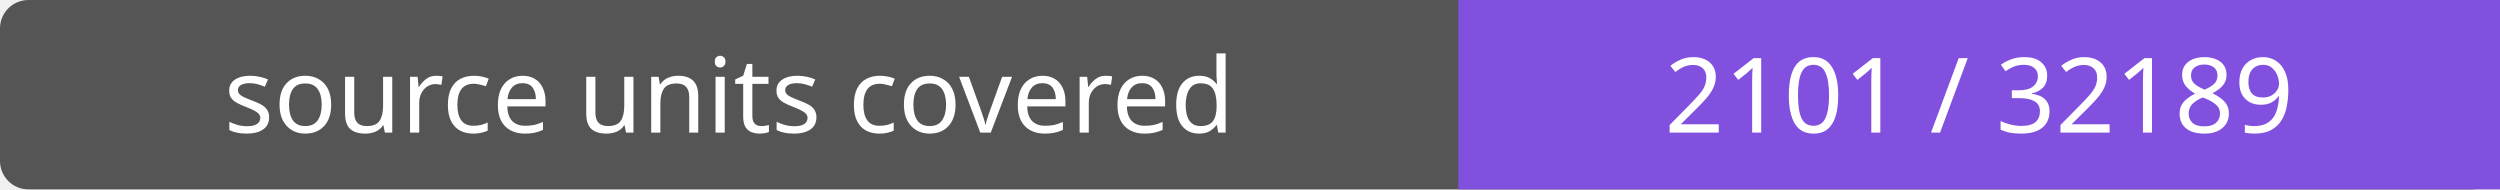
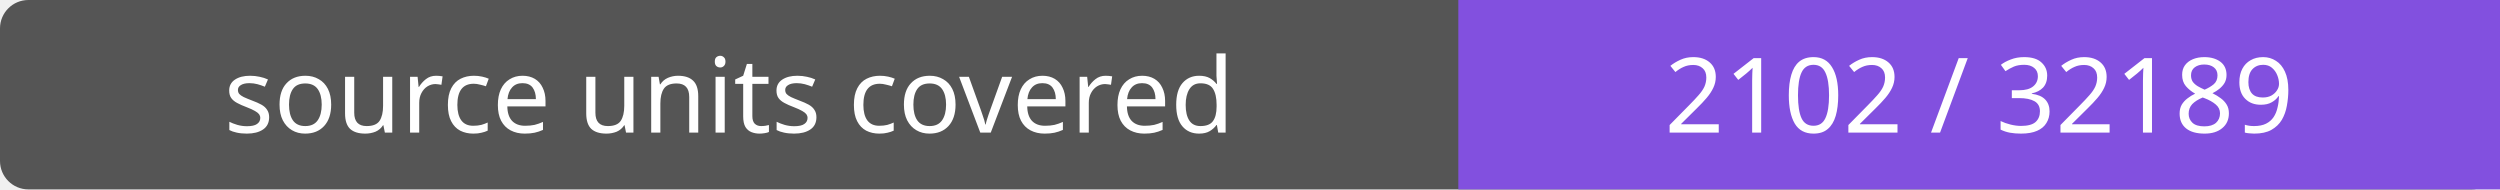
- <svg xmlns="http://www.w3.org/2000/svg" width="264" height="20" role="img" aria-label="source units covered: 2101 / 32189">
+ <svg xmlns="http://www.w3.org/2000/svg" width="264" height="20" role="img" aria-label="source units covered: 2102 / 32189">
  <rect width="264" height="20" rx="3" fill="#555" />
  <path fill="#8250df" d="M154 0h110v20H154z" />
  <g fill="#fff" text-anchor="middle" font-family="Verdana,sans-serif" font-size="11">
    <text x="77.0" y="14">source units covered</text>
-     <text x="209.0" y="14">2101 / 32189</text>
+     <text x="209.0" y="14">2102 / 32189</text>
  </g>
</svg>
